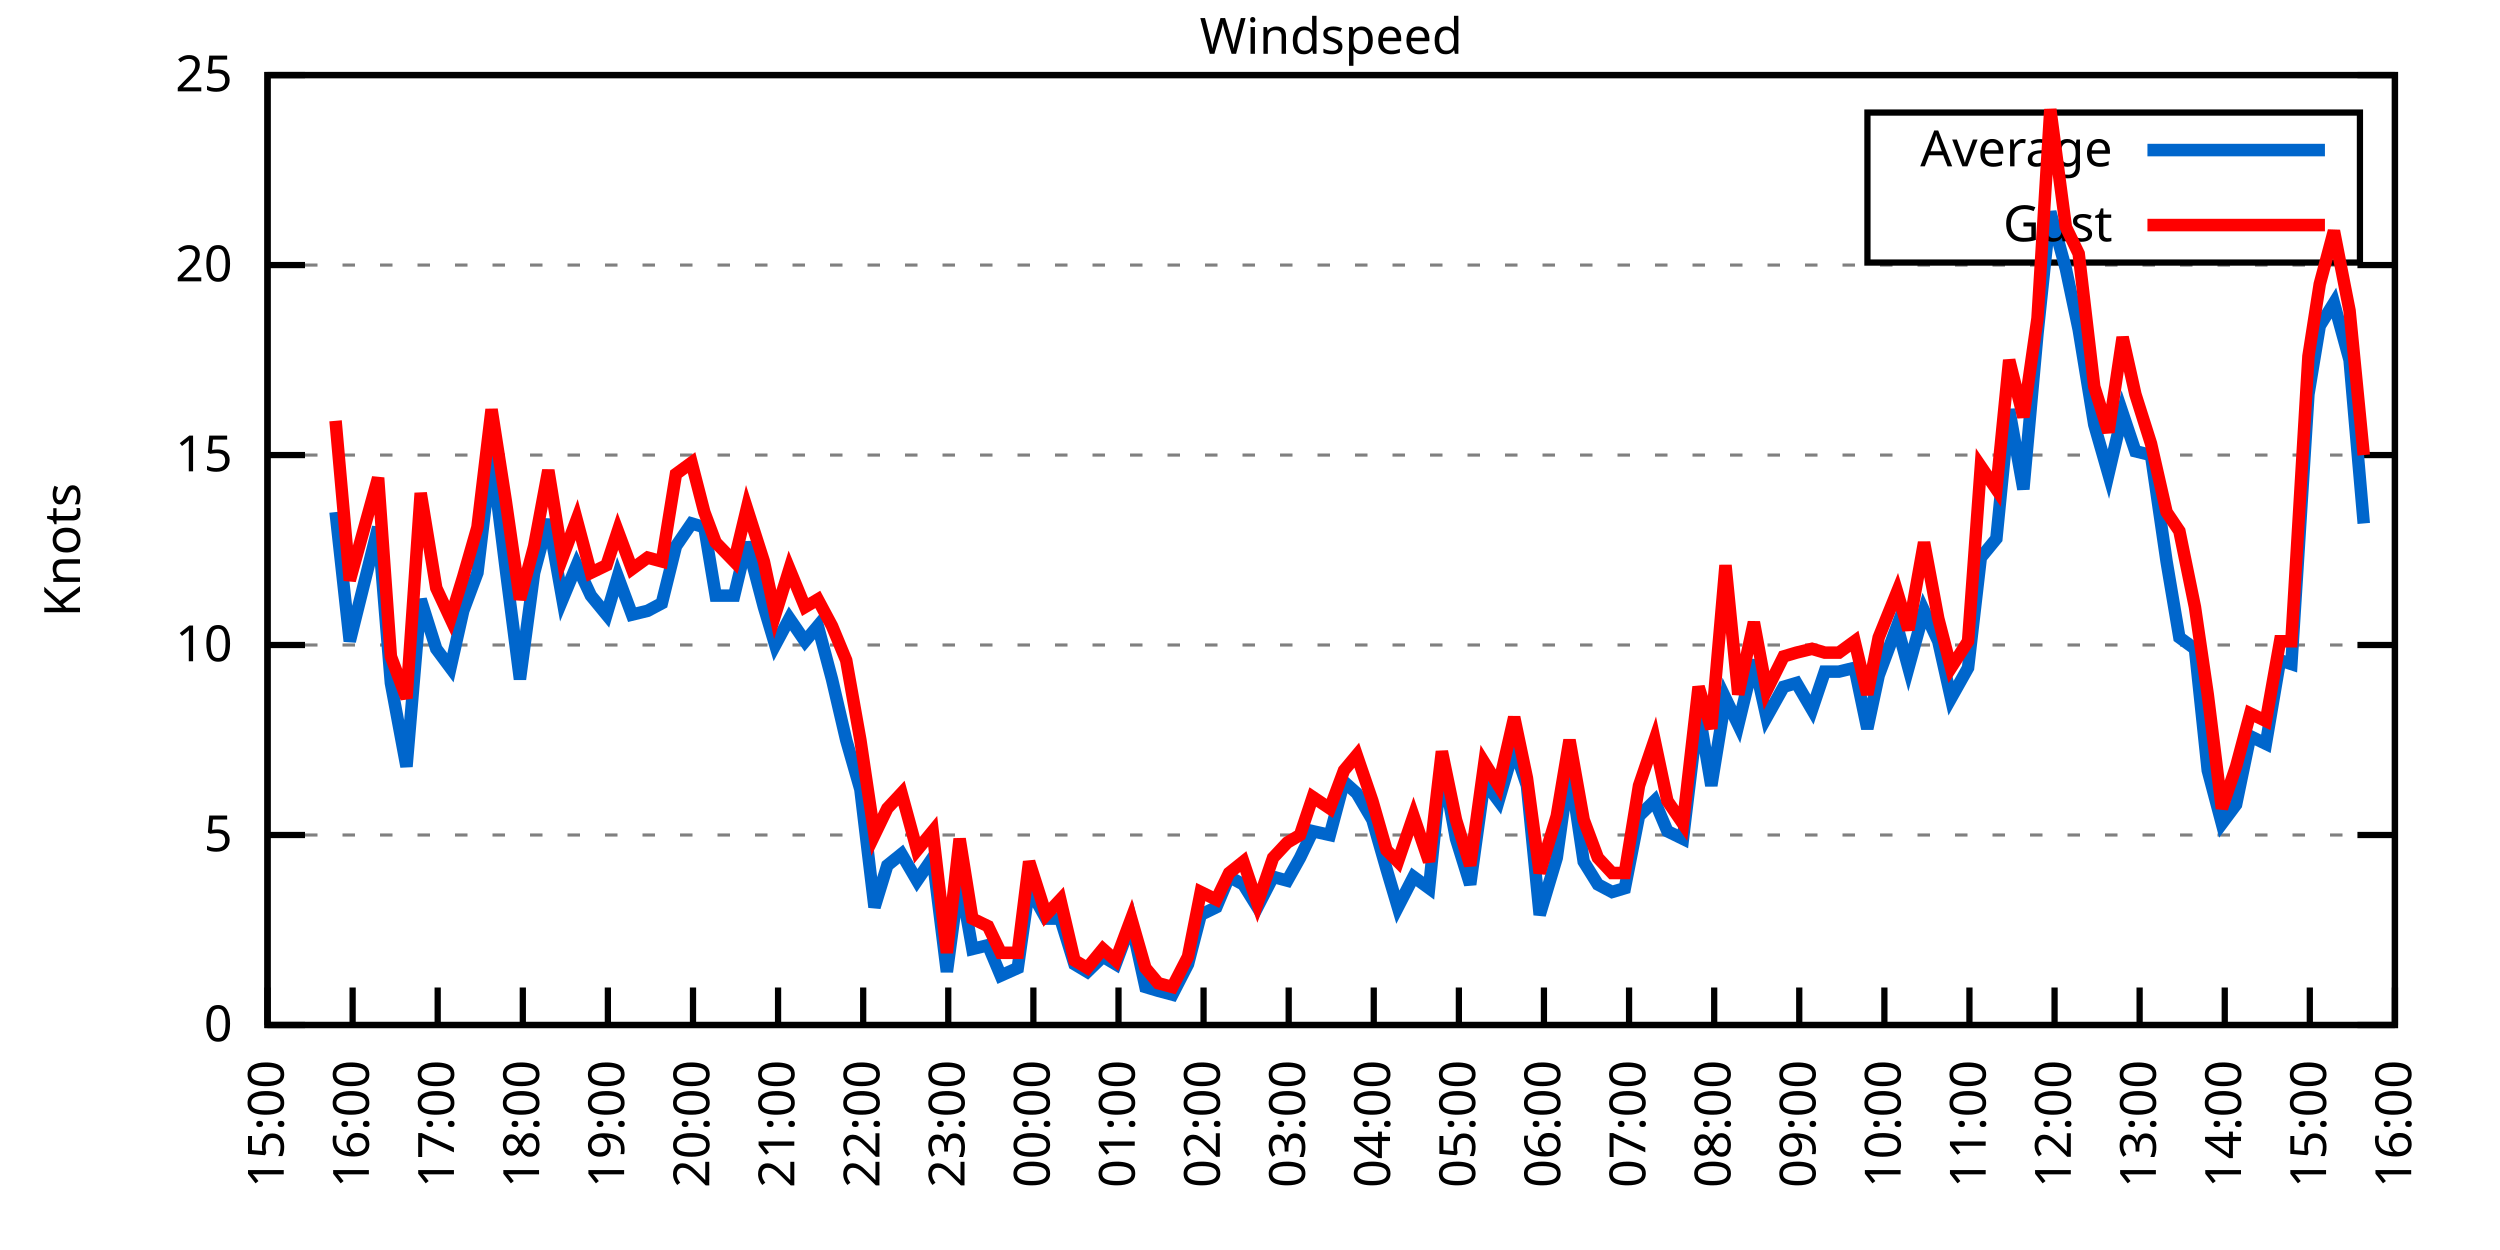
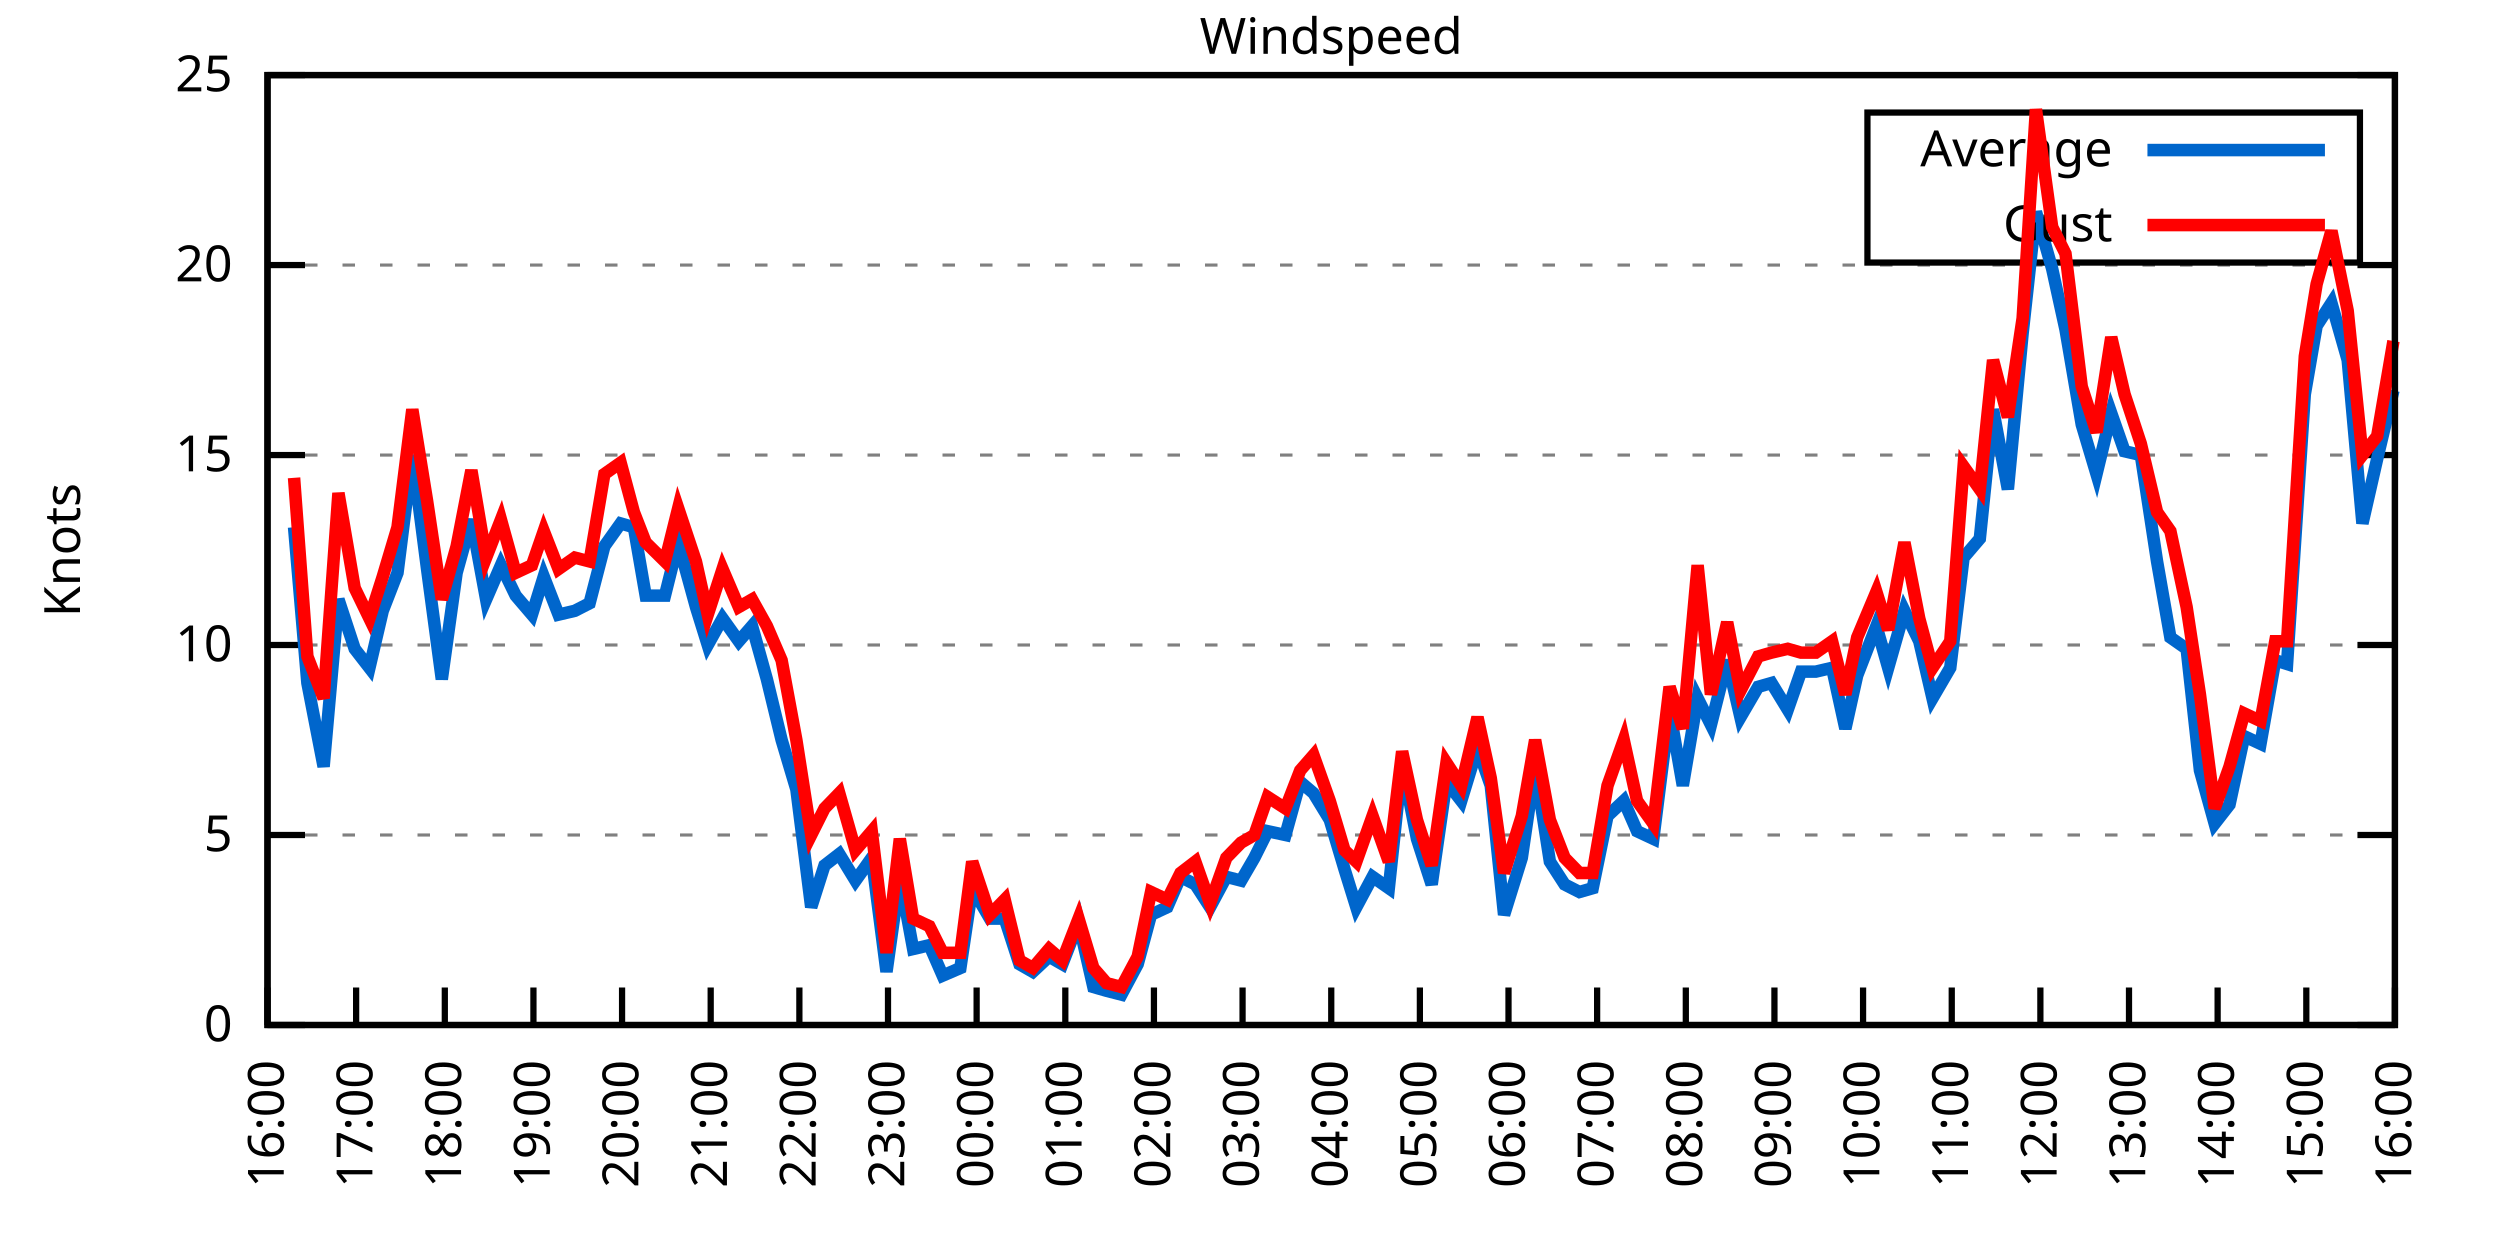
<svg xmlns="http://www.w3.org/2000/svg" xmlns:xlink="http://www.w3.org/1999/xlink" width="400" height="200" viewBox="0 0 400 200">
  <g id="gnuplot_canvas">
    <rect x="0" y="0" width="400" height="200" fill="none" />
    <defs>
      <circle id="gpDot" r="0.5" stroke-width="0.5" stroke="currentColor" />
      <path id="gpPt0" stroke-width="0.333" stroke="currentColor" d="M-1,0 h2 M0,-1 v2" />
      <path id="gpPt1" stroke-width="0.333" stroke="currentColor" d="M-1,-1 L1,1 M1,-1 L-1,1" />
      <path id="gpPt2" stroke-width="0.333" stroke="currentColor" d="M-1,0 L1,0 M0,-1 L0,1 M-1,-1 L1,1 M-1,1 L1,-1" />
      <rect id="gpPt3" stroke-width="0.333" stroke="currentColor" x="-1" y="-1" width="2" height="2" />
      <rect id="gpPt4" stroke-width="0.333" stroke="currentColor" fill="currentColor" x="-1" y="-1" width="2" height="2" />
      <circle id="gpPt5" stroke-width="0.333" stroke="currentColor" cx="0" cy="0" r="1" />
      <use xlink:href="#gpPt5" id="gpPt6" fill="currentColor" stroke="none" />
      <path id="gpPt7" stroke-width="0.333" stroke="currentColor" d="M0,-1.33 L-1.33,0.67 L1.33,0.67 z" />
      <use xlink:href="#gpPt7" id="gpPt8" fill="currentColor" stroke="none" />
      <use xlink:href="#gpPt7" id="gpPt9" stroke="currentColor" transform="rotate(180)" />
      <use xlink:href="#gpPt9" id="gpPt10" fill="currentColor" stroke="none" />
      <use xlink:href="#gpPt3" id="gpPt11" stroke="currentColor" transform="rotate(45)" />
      <use xlink:href="#gpPt11" id="gpPt12" fill="currentColor" stroke="none" />
      <path id="gpPt13" stroke-width="0.333" stroke="currentColor" d="M0,1.330 L1.265,0.411 L0.782,-1.067 L-0.782,-1.076 L-1.265,0.411 z" />
      <use xlink:href="#gpPt13" id="gpPt14" fill="currentColor" stroke="none" />
      <filter id="textbox" filterUnits="objectBoundingBox" x="0" y="0" height="1" width="1">
        <feFlood flood-color="white" flood-opacity="1" result="bgnd" />
        <feComposite in="SourceGraphic" in2="bgnd" operator="atop" />
      </filter>
      <filter id="greybox" filterUnits="objectBoundingBox" x="0" y="0" height="1" width="1">
        <feFlood flood-color="lightgrey" flood-opacity="1" result="grey" />
        <feComposite in="SourceGraphic" in2="grey" operator="atop" />
      </filter>
    </defs>
    <g fill="none" color="white" stroke="currentColor" stroke-width="1.00" stroke-linecap="butt" stroke-linejoin="miter">
</g>
    <g fill="none" color="black" stroke="currentColor" stroke-width="1.00" stroke-linecap="butt" stroke-linejoin="miter">
      <g stroke="none" shape-rendering="crispEdges">
        <polygon fill="rgb(255, 255, 255)" points="42.80,164.00 383.18,164.00 383.18,12.02 42.80,12.02 " />
      </g>
    </g>
    <g fill="none" color="black" stroke="currentColor" stroke-width="1.00" stroke-linecap="butt" stroke-linejoin="miter">
</g>
    <g fill="none" color="black" stroke="black" stroke-width="0.50" stroke-linecap="butt" stroke-linejoin="miter">
</g>
    <g fill="none" color="gray" stroke="currentColor" stroke-width="0.50" stroke-linecap="butt" stroke-linejoin="miter">
      <path stroke="gray" stroke-dasharray="2,4" class="gridline" d="M42.80,164.00 L383.19,164.00  " />
    </g>
    <g fill="none" color="gray" stroke="gray" stroke-width="1.00" stroke-linecap="butt" stroke-linejoin="miter">
</g>
    <g fill="none" color="black" stroke="currentColor" stroke-width="1.00" stroke-linecap="butt" stroke-linejoin="miter">
      <path stroke="black" d="M42.80,164.00 L48.80,164.00 M383.19,164.00 L377.19,164.00  " />
      <g transform="translate(37.20,166.60)" stroke="none" fill="black" font-family="Sans" font-size="8.00" text-anchor="end">
        <text>
          <tspan font-family="Sans"> 0</tspan>
        </text>
      </g>
    </g>
    <g fill="none" color="black" stroke="currentColor" stroke-width="1.00" stroke-linecap="butt" stroke-linejoin="miter">
</g>
    <g fill="none" color="black" stroke="black" stroke-width="0.50" stroke-linecap="butt" stroke-linejoin="miter">
</g>
    <g fill="none" color="gray" stroke="currentColor" stroke-width="0.50" stroke-linecap="butt" stroke-linejoin="miter">
      <path stroke="gray" stroke-dasharray="2,4" class="gridline" d="M42.80,133.60 L383.19,133.60  " />
    </g>
    <g fill="none" color="gray" stroke="gray" stroke-width="1.00" stroke-linecap="butt" stroke-linejoin="miter">
</g>
    <g fill="none" color="black" stroke="currentColor" stroke-width="1.00" stroke-linecap="butt" stroke-linejoin="miter">
      <path stroke="black" d="M42.80,133.60 L48.80,133.60 M383.19,133.60 L377.19,133.60  " />
      <g transform="translate(37.20,136.20)" stroke="none" fill="black" font-family="Sans" font-size="8.00" text-anchor="end">
        <text>
          <tspan font-family="Sans"> 5</tspan>
        </text>
      </g>
    </g>
    <g fill="none" color="black" stroke="currentColor" stroke-width="1.00" stroke-linecap="butt" stroke-linejoin="miter">
</g>
    <g fill="none" color="black" stroke="black" stroke-width="0.50" stroke-linecap="butt" stroke-linejoin="miter">
</g>
    <g fill="none" color="gray" stroke="currentColor" stroke-width="0.50" stroke-linecap="butt" stroke-linejoin="miter">
      <path stroke="gray" stroke-dasharray="2,4" class="gridline" d="M42.80,103.20 L383.19,103.20  " />
    </g>
    <g fill="none" color="gray" stroke="gray" stroke-width="1.00" stroke-linecap="butt" stroke-linejoin="miter">
</g>
    <g fill="none" color="black" stroke="currentColor" stroke-width="1.00" stroke-linecap="butt" stroke-linejoin="miter">
      <path stroke="black" d="M42.80,103.20 L48.80,103.20 M383.19,103.20 L377.19,103.20  " />
      <g transform="translate(37.20,105.80)" stroke="none" fill="black" font-family="Sans" font-size="8.00" text-anchor="end">
        <text>
          <tspan font-family="Sans"> 10</tspan>
        </text>
      </g>
    </g>
    <g fill="none" color="black" stroke="currentColor" stroke-width="1.00" stroke-linecap="butt" stroke-linejoin="miter">
</g>
    <g fill="none" color="black" stroke="black" stroke-width="0.50" stroke-linecap="butt" stroke-linejoin="miter">
</g>
    <g fill="none" color="gray" stroke="currentColor" stroke-width="0.50" stroke-linecap="butt" stroke-linejoin="miter">
      <path stroke="gray" stroke-dasharray="2,4" class="gridline" d="M42.80,72.81 L383.19,72.81  " />
    </g>
    <g fill="none" color="gray" stroke="gray" stroke-width="1.00" stroke-linecap="butt" stroke-linejoin="miter">
</g>
    <g fill="none" color="black" stroke="currentColor" stroke-width="1.00" stroke-linecap="butt" stroke-linejoin="miter">
      <path stroke="black" d="M42.80,72.81 L48.80,72.81 M383.19,72.81 L377.19,72.81  " />
      <g transform="translate(37.20,75.41)" stroke="none" fill="black" font-family="Sans" font-size="8.00" text-anchor="end">
        <text>
          <tspan font-family="Sans"> 15</tspan>
        </text>
      </g>
    </g>
    <g fill="none" color="black" stroke="currentColor" stroke-width="1.00" stroke-linecap="butt" stroke-linejoin="miter">
</g>
    <g fill="none" color="black" stroke="black" stroke-width="0.50" stroke-linecap="butt" stroke-linejoin="miter">
</g>
    <g fill="none" color="gray" stroke="currentColor" stroke-width="0.50" stroke-linecap="butt" stroke-linejoin="miter">
      <path stroke="gray" stroke-dasharray="2,4" class="gridline" d="M42.80,42.41 L383.19,42.41  " />
    </g>
    <g fill="none" color="gray" stroke="gray" stroke-width="1.00" stroke-linecap="butt" stroke-linejoin="miter">
</g>
    <g fill="none" color="black" stroke="currentColor" stroke-width="1.00" stroke-linecap="butt" stroke-linejoin="miter">
      <path stroke="black" d="M42.80,42.41 L48.80,42.41 M383.19,42.41 L377.19,42.41  " />
      <g transform="translate(37.20,45.01)" stroke="none" fill="black" font-family="Sans" font-size="8.00" text-anchor="end">
        <text>
          <tspan font-family="Sans"> 20</tspan>
        </text>
      </g>
    </g>
    <g fill="none" color="black" stroke="currentColor" stroke-width="1.00" stroke-linecap="butt" stroke-linejoin="miter">
</g>
    <g fill="none" color="black" stroke="black" stroke-width="0.50" stroke-linecap="butt" stroke-linejoin="miter">
</g>
    <g fill="none" color="gray" stroke="currentColor" stroke-width="0.50" stroke-linecap="butt" stroke-linejoin="miter">
      <path stroke="gray" stroke-dasharray="2,4" class="gridline" d="M42.80,12.01 L383.19,12.01  " />
    </g>
    <g fill="none" color="gray" stroke="gray" stroke-width="1.00" stroke-linecap="butt" stroke-linejoin="miter">
</g>
    <g fill="none" color="black" stroke="currentColor" stroke-width="1.00" stroke-linecap="butt" stroke-linejoin="miter">
      <path stroke="black" d="M42.80,12.01 L48.80,12.01 M383.19,12.01 L377.19,12.01  " />
      <g transform="translate(37.20,14.61)" stroke="none" fill="black" font-family="Sans" font-size="8.00" text-anchor="end">
        <text>
          <tspan font-family="Sans"> 25</tspan>
        </text>
      </g>
    </g>
    <g fill="none" color="black" stroke="currentColor" stroke-width="1.00" stroke-linecap="butt" stroke-linejoin="miter">
      <path stroke="black" d="M42.80,164.00 L42.80,158.00  " />
      <g transform="translate(45.40,169.60) rotate(270.00)" stroke="none" fill="black" font-family="Sans" font-size="8.00" text-anchor="end">
        <text>
-           <tspan font-family="Sans">15:00</tspan>
-         </text>
-       </g>
-     </g>
-     <g fill="none" color="black" stroke="currentColor" stroke-width="1.00" stroke-linecap="butt" stroke-linejoin="miter">
-       <path stroke="black" d="M56.42,164.00 L56.42,158.00  " />
-       <g transform="translate(59.02,169.60) rotate(270.00)" stroke="none" fill="black" font-family="Sans" font-size="8.00" text-anchor="end">
-         <text>
          <tspan font-family="Sans">16:00</tspan>
        </text>
      </g>
    </g>
    <g fill="none" color="black" stroke="currentColor" stroke-width="1.00" stroke-linecap="butt" stroke-linejoin="miter">
-       <path stroke="black" d="M70.03,164.00 L70.03,158.00  " />
-       <g transform="translate(72.63,169.60) rotate(270.00)" stroke="none" fill="black" font-family="Sans" font-size="8.00" text-anchor="end">
+       <path stroke="black" d="M56.98,164.00 L56.98,158.00  " />
+       <g transform="translate(59.58,169.60) rotate(270.00)" stroke="none" fill="black" font-family="Sans" font-size="8.00" text-anchor="end">
        <text>
          <tspan font-family="Sans">17:00</tspan>
        </text>
      </g>
    </g>
    <g fill="none" color="black" stroke="currentColor" stroke-width="1.00" stroke-linecap="butt" stroke-linejoin="miter">
-       <path stroke="black" d="M83.65,164.00 L83.65,158.00  " />
-       <g transform="translate(86.25,169.60) rotate(270.00)" stroke="none" fill="black" font-family="Sans" font-size="8.00" text-anchor="end">
+       <path stroke="black" d="M71.17,164.00 L71.17,158.00  " />
+       <g transform="translate(73.77,169.60) rotate(270.00)" stroke="none" fill="black" font-family="Sans" font-size="8.00" text-anchor="end">
        <text>
          <tspan font-family="Sans">18:00</tspan>
        </text>
      </g>
    </g>
    <g fill="none" color="black" stroke="currentColor" stroke-width="1.00" stroke-linecap="butt" stroke-linejoin="miter">
-       <path stroke="black" d="M97.26,164.00 L97.26,158.00  " />
-       <g transform="translate(99.86,169.60) rotate(270.00)" stroke="none" fill="black" font-family="Sans" font-size="8.00" text-anchor="end">
+       <path stroke="black" d="M85.35,164.00 L85.35,158.00  " />
+       <g transform="translate(87.95,169.60) rotate(270.00)" stroke="none" fill="black" font-family="Sans" font-size="8.00" text-anchor="end">
        <text>
          <tspan font-family="Sans">19:00</tspan>
        </text>
      </g>
    </g>
    <g fill="none" color="black" stroke="currentColor" stroke-width="1.00" stroke-linecap="butt" stroke-linejoin="miter">
-       <path stroke="black" d="M110.88,164.00 L110.88,158.00  " />
-       <g transform="translate(113.48,169.60) rotate(270.00)" stroke="none" fill="black" font-family="Sans" font-size="8.00" text-anchor="end">
+       <path stroke="black" d="M99.53,164.00 L99.53,158.00  " />
+       <g transform="translate(102.13,169.60) rotate(270.00)" stroke="none" fill="black" font-family="Sans" font-size="8.00" text-anchor="end">
        <text>
          <tspan font-family="Sans">20:00</tspan>
        </text>
      </g>
    </g>
    <g fill="none" color="black" stroke="currentColor" stroke-width="1.00" stroke-linecap="butt" stroke-linejoin="miter">
-       <path stroke="black" d="M124.49,164.00 L124.49,158.00  " />
-       <g transform="translate(127.09,169.60) rotate(270.00)" stroke="none" fill="black" font-family="Sans" font-size="8.00" text-anchor="end">
+       <path stroke="black" d="M113.71,164.00 L113.71,158.00  " />
+       <g transform="translate(116.31,169.60) rotate(270.00)" stroke="none" fill="black" font-family="Sans" font-size="8.00" text-anchor="end">
        <text>
          <tspan font-family="Sans">21:00</tspan>
        </text>
      </g>
    </g>
    <g fill="none" color="black" stroke="currentColor" stroke-width="1.00" stroke-linecap="butt" stroke-linejoin="miter">
-       <path stroke="black" d="M138.11,164.00 L138.11,158.00  " />
-       <g transform="translate(140.71,169.60) rotate(270.00)" stroke="none" fill="black" font-family="Sans" font-size="8.00" text-anchor="end">
+       <path stroke="black" d="M127.90,164.00 L127.90,158.00  " />
+       <g transform="translate(130.50,169.60) rotate(270.00)" stroke="none" fill="black" font-family="Sans" font-size="8.00" text-anchor="end">
        <text>
          <tspan font-family="Sans">22:00</tspan>
        </text>
      </g>
    </g>
    <g fill="none" color="black" stroke="currentColor" stroke-width="1.00" stroke-linecap="butt" stroke-linejoin="miter">
-       <path stroke="black" d="M151.72,164.00 L151.72,158.00  " />
-       <g transform="translate(154.32,169.60) rotate(270.00)" stroke="none" fill="black" font-family="Sans" font-size="8.00" text-anchor="end">
+       <path stroke="black" d="M142.08,164.00 L142.08,158.00  " />
+       <g transform="translate(144.68,169.60) rotate(270.00)" stroke="none" fill="black" font-family="Sans" font-size="8.00" text-anchor="end">
        <text>
          <tspan font-family="Sans">23:00</tspan>
        </text>
      </g>
    </g>
    <g fill="none" color="black" stroke="currentColor" stroke-width="1.00" stroke-linecap="butt" stroke-linejoin="miter">
-       <path stroke="black" d="M165.34,164.00 L165.34,158.00  " />
-       <g transform="translate(167.94,169.60) rotate(270.00)" stroke="none" fill="black" font-family="Sans" font-size="8.00" text-anchor="end">
+       <path stroke="black" d="M156.26,164.00 L156.26,158.00  " />
+       <g transform="translate(158.86,169.60) rotate(270.00)" stroke="none" fill="black" font-family="Sans" font-size="8.00" text-anchor="end">
        <text>
          <tspan font-family="Sans">00:00</tspan>
        </text>
      </g>
    </g>
    <g fill="none" color="black" stroke="currentColor" stroke-width="1.00" stroke-linecap="butt" stroke-linejoin="miter">
-       <path stroke="black" d="M178.96,164.00 L178.96,158.00  " />
-       <g transform="translate(181.56,169.60) rotate(270.00)" stroke="none" fill="black" font-family="Sans" font-size="8.00" text-anchor="end">
+       <path stroke="black" d="M170.45,164.00 L170.45,158.00  " />
+       <g transform="translate(173.05,169.60) rotate(270.00)" stroke="none" fill="black" font-family="Sans" font-size="8.00" text-anchor="end">
        <text>
          <tspan font-family="Sans">01:00</tspan>
        </text>
      </g>
    </g>
    <g fill="none" color="black" stroke="currentColor" stroke-width="1.00" stroke-linecap="butt" stroke-linejoin="miter">
-       <path stroke="black" d="M192.57,164.00 L192.57,158.00  " />
-       <g transform="translate(195.17,169.60) rotate(270.00)" stroke="none" fill="black" font-family="Sans" font-size="8.00" text-anchor="end">
+       <path stroke="black" d="M184.63,164.00 L184.63,158.00  " />
+       <g transform="translate(187.23,169.60) rotate(270.00)" stroke="none" fill="black" font-family="Sans" font-size="8.00" text-anchor="end">
        <text>
          <tspan font-family="Sans">02:00</tspan>
        </text>
      </g>
    </g>
    <g fill="none" color="black" stroke="currentColor" stroke-width="1.00" stroke-linecap="butt" stroke-linejoin="miter">
-       <path stroke="black" d="M206.19,164.00 L206.19,158.00  " />
-       <g transform="translate(208.79,169.60) rotate(270.00)" stroke="none" fill="black" font-family="Sans" font-size="8.00" text-anchor="end">
+       <path stroke="black" d="M198.81,164.00 L198.81,158.00  " />
+       <g transform="translate(201.41,169.60) rotate(270.00)" stroke="none" fill="black" font-family="Sans" font-size="8.00" text-anchor="end">
        <text>
          <tspan font-family="Sans">03:00</tspan>
        </text>
      </g>
    </g>
    <g fill="none" color="black" stroke="currentColor" stroke-width="1.00" stroke-linecap="butt" stroke-linejoin="miter">
-       <path stroke="black" d="M219.80,164.00 L219.80,158.00  " />
-       <g transform="translate(222.40,169.60) rotate(270.00)" stroke="none" fill="black" font-family="Sans" font-size="8.00" text-anchor="end">
+       <path stroke="black" d="M213.00,164.00 L213.00,158.00  " />
+       <g transform="translate(215.60,169.60) rotate(270.00)" stroke="none" fill="black" font-family="Sans" font-size="8.00" text-anchor="end">
        <text>
          <tspan font-family="Sans">04:00</tspan>
        </text>
      </g>
    </g>
    <g fill="none" color="black" stroke="currentColor" stroke-width="1.00" stroke-linecap="butt" stroke-linejoin="miter">
-       <path stroke="black" d="M233.42,164.00 L233.42,158.00  " />
-       <g transform="translate(236.02,169.60) rotate(270.00)" stroke="none" fill="black" font-family="Sans" font-size="8.00" text-anchor="end">
+       <path stroke="black" d="M227.18,164.00 L227.18,158.00  " />
+       <g transform="translate(229.78,169.60) rotate(270.00)" stroke="none" fill="black" font-family="Sans" font-size="8.00" text-anchor="end">
        <text>
          <tspan font-family="Sans">05:00</tspan>
        </text>
      </g>
    </g>
    <g fill="none" color="black" stroke="currentColor" stroke-width="1.00" stroke-linecap="butt" stroke-linejoin="miter">
-       <path stroke="black" d="M247.03,164.00 L247.03,158.00  " />
-       <g transform="translate(249.63,169.60) rotate(270.00)" stroke="none" fill="black" font-family="Sans" font-size="8.00" text-anchor="end">
+       <path stroke="black" d="M241.36,164.00 L241.36,158.00  " />
+       <g transform="translate(243.96,169.60) rotate(270.00)" stroke="none" fill="black" font-family="Sans" font-size="8.00" text-anchor="end">
        <text>
          <tspan font-family="Sans">06:00</tspan>
        </text>
      </g>
    </g>
    <g fill="none" color="black" stroke="currentColor" stroke-width="1.00" stroke-linecap="butt" stroke-linejoin="miter">
-       <path stroke="black" d="M260.65,164.00 L260.65,158.00  " />
-       <g transform="translate(263.25,169.60) rotate(270.00)" stroke="none" fill="black" font-family="Sans" font-size="8.00" text-anchor="end">
+       <path stroke="black" d="M255.54,164.00 L255.54,158.00  " />
+       <g transform="translate(258.14,169.60) rotate(270.00)" stroke="none" fill="black" font-family="Sans" font-size="8.00" text-anchor="end">
        <text>
          <tspan font-family="Sans">07:00</tspan>
        </text>
      </g>
    </g>
    <g fill="none" color="black" stroke="currentColor" stroke-width="1.00" stroke-linecap="butt" stroke-linejoin="miter">
-       <path stroke="black" d="M274.27,164.00 L274.27,158.00  " />
-       <g transform="translate(276.87,169.60) rotate(270.00)" stroke="none" fill="black" font-family="Sans" font-size="8.00" text-anchor="end">
+       <path stroke="black" d="M269.73,164.00 L269.73,158.00  " />
+       <g transform="translate(272.33,169.60) rotate(270.00)" stroke="none" fill="black" font-family="Sans" font-size="8.00" text-anchor="end">
        <text>
          <tspan font-family="Sans">08:00</tspan>
        </text>
      </g>
    </g>
    <g fill="none" color="black" stroke="currentColor" stroke-width="1.00" stroke-linecap="butt" stroke-linejoin="miter">
-       <path stroke="black" d="M287.88,164.00 L287.88,158.00  " />
-       <g transform="translate(290.48,169.60) rotate(270.00)" stroke="none" fill="black" font-family="Sans" font-size="8.00" text-anchor="end">
+       <path stroke="black" d="M283.91,164.00 L283.91,158.00  " />
+       <g transform="translate(286.51,169.60) rotate(270.00)" stroke="none" fill="black" font-family="Sans" font-size="8.00" text-anchor="end">
        <text>
          <tspan font-family="Sans">09:00</tspan>
        </text>
      </g>
    </g>
    <g fill="none" color="black" stroke="currentColor" stroke-width="1.00" stroke-linecap="butt" stroke-linejoin="miter">
-       <path stroke="black" d="M301.50,164.00 L301.50,158.00  " />
-       <g transform="translate(304.10,169.60) rotate(270.00)" stroke="none" fill="black" font-family="Sans" font-size="8.00" text-anchor="end">
+       <path stroke="black" d="M298.09,164.00 L298.09,158.00  " />
+       <g transform="translate(300.69,169.60) rotate(270.00)" stroke="none" fill="black" font-family="Sans" font-size="8.00" text-anchor="end">
        <text>
          <tspan font-family="Sans">10:00</tspan>
        </text>
      </g>
    </g>
    <g fill="none" color="black" stroke="currentColor" stroke-width="1.00" stroke-linecap="butt" stroke-linejoin="miter">
-       <path stroke="black" d="M315.11,164.00 L315.11,158.00  " />
-       <g transform="translate(317.71,169.60) rotate(270.00)" stroke="none" fill="black" font-family="Sans" font-size="8.00" text-anchor="end">
+       <path stroke="black" d="M312.28,164.00 L312.28,158.00  " />
+       <g transform="translate(314.88,169.60) rotate(270.00)" stroke="none" fill="black" font-family="Sans" font-size="8.00" text-anchor="end">
        <text>
          <tspan font-family="Sans">11:00</tspan>
        </text>
      </g>
    </g>
    <g fill="none" color="black" stroke="currentColor" stroke-width="1.00" stroke-linecap="butt" stroke-linejoin="miter">
-       <path stroke="black" d="M328.73,164.00 L328.73,158.00  " />
-       <g transform="translate(331.33,169.60) rotate(270.00)" stroke="none" fill="black" font-family="Sans" font-size="8.00" text-anchor="end">
+       <path stroke="black" d="M326.46,164.00 L326.46,158.00  " />
+       <g transform="translate(329.06,169.60) rotate(270.00)" stroke="none" fill="black" font-family="Sans" font-size="8.00" text-anchor="end">
        <text>
          <tspan font-family="Sans">12:00</tspan>
        </text>
      </g>
    </g>
    <g fill="none" color="black" stroke="currentColor" stroke-width="1.00" stroke-linecap="butt" stroke-linejoin="miter">
-       <path stroke="black" d="M342.34,164.00 L342.34,158.00  " />
-       <g transform="translate(344.94,169.60) rotate(270.00)" stroke="none" fill="black" font-family="Sans" font-size="8.00" text-anchor="end">
+       <path stroke="black" d="M340.64,164.00 L340.64,158.00  " />
+       <g transform="translate(343.24,169.60) rotate(270.00)" stroke="none" fill="black" font-family="Sans" font-size="8.00" text-anchor="end">
        <text>
          <tspan font-family="Sans">13:00</tspan>
        </text>
      </g>
    </g>
    <g fill="none" color="black" stroke="currentColor" stroke-width="1.00" stroke-linecap="butt" stroke-linejoin="miter">
-       <path stroke="black" d="M355.96,164.00 L355.96,158.00  " />
-       <g transform="translate(358.56,169.60) rotate(270.00)" stroke="none" fill="black" font-family="Sans" font-size="8.00" text-anchor="end">
+       <path stroke="black" d="M354.82,164.00 L354.82,158.00  " />
+       <g transform="translate(357.42,169.60) rotate(270.00)" stroke="none" fill="black" font-family="Sans" font-size="8.00" text-anchor="end">
        <text>
          <tspan font-family="Sans">14:00</tspan>
        </text>
      </g>
    </g>
    <g fill="none" color="black" stroke="currentColor" stroke-width="1.00" stroke-linecap="butt" stroke-linejoin="miter">
-       <path stroke="black" d="M369.57,164.00 L369.57,158.00  " />
-       <g transform="translate(372.17,169.60) rotate(270.00)" stroke="none" fill="black" font-family="Sans" font-size="8.00" text-anchor="end">
+       <path stroke="black" d="M369.01,164.00 L369.01,158.00  " />
+       <g transform="translate(371.61,169.60) rotate(270.00)" stroke="none" fill="black" font-family="Sans" font-size="8.00" text-anchor="end">
        <text>
          <tspan font-family="Sans">15:00</tspan>
        </text>
      </g>
    </g>
    <g fill="none" color="black" stroke="currentColor" stroke-width="1.00" stroke-linecap="butt" stroke-linejoin="miter">
      <path stroke="black" d="M383.19,164.00 L383.19,158.00  " />
      <g transform="translate(385.79,169.60) rotate(270.00)" stroke="none" fill="black" font-family="Sans" font-size="8.00" text-anchor="end">
        <text>
          <tspan font-family="Sans">16:00</tspan>
        </text>
      </g>
    </g>
    <g fill="none" color="black" stroke="currentColor" stroke-width="1.00" stroke-linecap="butt" stroke-linejoin="miter">
</g>
    <g fill="none" color="black" stroke="currentColor" stroke-width="1.00" stroke-linecap="butt" stroke-linejoin="miter">
      <path stroke="black" d="M42.80,12.01 L42.80,164.00 L383.19,164.00 L383.19,12.01 L42.80,12.01 Z  " />
    </g>
    <g fill="none" color="black" stroke="currentColor" stroke-width="1.00" stroke-linecap="butt" stroke-linejoin="miter">
</g>
    <g fill="none" color="black" stroke="currentColor" stroke-width="1.00" stroke-linecap="butt" stroke-linejoin="miter">
      <path stroke="black" d="M298.79,42.01 L298.79,18.01 L377.59,18.01 L377.59,42.01 L298.79,42.01 Z  " />
    </g>
    <g id="Windspeed_plot_1">
      <g fill="none" color="white" stroke="black" stroke-width="2.00" stroke-linecap="butt" stroke-linejoin="miter">
</g>
      <g fill="none" color="black" stroke="currentColor" stroke-width="2.00" stroke-linecap="butt" stroke-linejoin="miter">
        <g transform="translate(337.99,26.61)" stroke="none" fill="black" font-family="Sans" font-size="8.00" text-anchor="end">
          <text>
            <tspan font-family="Sans">Average</tspan>
          </text>
        </g>
      </g>
      <g fill="none" color="black" stroke="currentColor" stroke-width="2.00" stroke-linecap="butt" stroke-linejoin="miter">
-         <path stroke="rgb(  0, 102, 204)" d="M343.59,24.01 L371.99,24.01 M53.69,81.93 L55.96,102.60 L60.50,84.36 L62.54,109.28 L65.04,122.66 L67.31,95.91   L69.80,103.81 L72.07,106.85 L74.12,97.73 L76.39,91.65 L78.65,72.81 L80.92,91.04 L83.19,108.68 L85.46,91.65   L87.73,83.14 L90.00,95.91 L92.27,90.44 L94.54,95.30 L97.04,98.34 L98.85,92.26 L101.12,98.34 L103.62,97.73   L105.89,96.52 L108.15,87.40 L110.65,83.75 L112.69,84.36 L114.51,95.30 L117.46,95.30 L119.50,86.79 L122.22,97.12   L124.04,103.20 L126.31,98.95 L128.81,102.60 L130.85,100.16 L133.12,108.68 L135.39,118.40 L137.66,126.31 L139.92,145.15   L141.97,138.47 L144.24,136.64 L146.73,140.90 L149.23,137.25 L151.50,155.49 L153.54,140.29 L155.58,151.84 L158.08,151.23   L160.12,156.10 L162.84,154.88 L164.66,142.11 L167.38,146.98 L169.65,146.98 L171.92,154.27 L173.96,155.49 L176.46,153.06   L178.50,154.27 L181.00,147.59 L183.27,157.92 L185.31,158.53 L187.58,159.14 L190.08,154.27 L192.12,146.37 L194.61,145.15   L196.66,140.29 L198.93,141.51 L201.19,145.15 L203.69,140.29 L205.96,140.90 L208.00,137.25 L210.04,132.99 L212.77,133.60   L215.04,125.09 L217.08,126.91 L219.58,131.17 L221.85,139.07 L223.66,145.15 L226.16,140.29 L228.65,142.11 L230.70,122.05   L232.96,134.21 L235.23,141.51 L237.50,125.09 L239.77,128.13 L242.27,119.62 L244.31,125.70 L246.35,146.37 L249.08,137.25   L251.12,122.66 L253.39,137.86 L255.66,141.51 L257.93,142.72 L259.97,142.11 L262.24,130.56 L264.73,128.13 L266.78,132.99   L269.27,134.21 L271.77,113.54 L273.81,125.70 L276.08,111.72 L278.12,115.97 L280.62,105.64 L282.66,114.76 L285.38,109.89   L287.43,109.28 L289.92,113.54 L291.97,107.46 L294.23,107.46 L296.73,106.85 L298.77,116.58 L300.59,108.07 L303.54,100.16   L305.35,106.85 L307.85,97.73 L310.12,102.60 L312.16,111.72 L314.89,106.85 L316.93,89.22 L319.42,86.18 L321.47,65.51   L323.74,78.28 L326.00,53.35 L328.05,33.90 L330.54,43.02 L332.59,52.74 L335.08,67.94 L337.35,75.85 L339.62,66.12   L341.66,72.20 L344.16,72.81 L346.65,89.83 L348.70,101.99 L351.19,103.81 L353.24,123.27 L355.50,131.78 L357.77,128.74   L360.04,117.80 L362.54,119.01 L364.81,105.64 L366.62,106.24 L369.35,63.08 L371.16,52.14 L373.43,48.49 L375.93,57.61   L378.20,83.75  " />
+         <path stroke="rgb(  0, 102, 204)" d="M343.59,24.01 L371.99,24.01 M47.05,84.36 L49.18,109.28 L51.78,122.66 L54.15,95.91 L56.75,103.81 L59.11,106.85   L61.24,97.73 L63.60,91.65 L65.97,72.81 L68.33,91.04 L70.69,108.68 L73.06,91.65 L75.42,83.14 L77.78,95.91   L80.15,90.44 L82.51,95.30 L85.11,98.34 L87.00,92.26 L89.37,98.34 L91.97,97.73 L94.33,96.52 L96.70,87.40   L99.30,83.75 L101.42,84.36 L103.31,95.30 L106.39,95.30 L108.51,86.79 L111.35,97.12 L113.24,103.20 L115.61,98.95   L118.21,102.60 L120.33,100.16 L122.70,108.68 L125.06,118.40 L127.42,126.31 L129.79,145.15 L131.92,138.47 L134.28,136.64   L136.88,140.90 L139.48,137.25 L141.84,155.49 L143.97,140.29 L146.10,151.84 L148.70,151.23 L150.83,156.10 L153.66,154.88   L155.55,142.11 L158.39,146.98 L160.75,146.98 L163.12,154.27 L165.25,155.49 L167.85,153.06 L169.97,154.27 L172.57,147.59   L174.94,157.92 L177.06,158.53 L179.43,159.14 L182.03,154.27 L184.16,146.37 L186.76,145.15 L188.88,140.29 L191.25,141.51   L193.61,145.15 L196.21,140.29 L198.58,140.90 L200.70,137.25 L202.83,132.99 L205.67,133.60 L208.03,125.09 L210.16,126.91   L212.76,131.17 L215.12,139.07 L217.01,145.15 L219.61,140.29 L222.21,142.11 L224.34,122.05 L226.71,134.21 L229.07,141.51   L231.43,125.09 L233.80,128.13 L236.40,119.62 L238.52,125.70 L240.65,146.37 L243.49,137.25 L245.62,122.66 L247.98,137.86   L250.34,141.51 L252.71,142.72 L254.83,142.11 L257.20,130.56 L259.80,128.13 L261.93,132.99 L264.53,134.21 L267.13,113.54   L269.25,125.70 L271.62,111.72 L273.75,115.97 L276.35,105.64 L278.47,114.76 L281.31,109.89 L283.44,109.28 L286.04,113.54   L288.16,107.46 L290.53,107.46 L293.13,106.85 L295.26,116.58 L297.15,108.07 L300.22,100.16 L302.11,106.85 L304.71,97.73   L307.08,102.60 L309.20,111.72 L312.04,106.85 L314.17,89.22 L316.77,86.18 L318.89,65.51 L321.26,78.28 L323.62,53.35   L325.75,33.90 L328.35,43.02 L330.48,52.74 L333.08,67.94 L335.44,75.85 L337.80,66.12 L339.93,72.20 L342.53,72.81   L345.13,89.83 L347.26,101.99 L349.86,103.81 L351.99,123.27 L354.35,131.78 L356.72,128.74 L359.08,117.80 L361.68,119.01   L364.04,105.64 L365.93,106.24 L368.77,63.08 L370.66,52.14 L373.03,48.49 L375.63,57.61 L377.99,83.75 L380.35,73.41   L382.95,62.47  " />
      </g>
    </g>
    <g id="Windspeed_plot_2">
      <g fill="none" color="black" stroke="currentColor" stroke-width="2.00" stroke-linecap="butt" stroke-linejoin="miter">
        <g transform="translate(337.99,38.61)" stroke="none" fill="black" font-family="Sans" font-size="8.00" text-anchor="end">
          <text>
            <tspan font-family="Sans">Gust</tspan>
          </text>
        </g>
      </g>
      <g fill="none" color="black" stroke="currentColor" stroke-width="2.00" stroke-linecap="butt" stroke-linejoin="miter">
-         <path stroke="rgb(255,   0,   0)" d="M343.59,36.01 L371.99,36.01 M53.69,67.33 L55.96,92.87 L60.50,76.45 L62.54,105.03 L65.04,111.72 L67.31,78.89   L69.80,94.08 L72.07,98.95 L74.12,92.26 L76.39,84.36 L78.65,65.51 L80.92,80.10 L83.19,95.91 L85.46,87.40   L87.73,75.24 L90.00,89.22 L92.27,83.14 L94.54,91.65 L97.04,90.44 L98.85,84.97 L101.12,91.04 L103.62,89.22   L105.89,89.83 L108.15,75.85 L110.65,74.02 L112.69,81.93 L114.51,86.79 L117.46,89.83 L119.50,81.32 L122.22,89.83   L124.04,98.34 L126.31,91.04 L128.81,97.12 L130.85,95.91 L133.12,100.16 L135.39,105.64 L137.66,118.40 L139.92,133.60   L141.97,129.35 L144.24,126.91 L146.73,136.03 L149.23,132.99 L151.50,152.45 L153.54,134.21 L155.58,146.98 L158.08,148.19   L160.12,152.45 L162.84,152.45 L164.66,137.86 L167.38,146.37 L169.65,143.94 L171.92,153.66 L173.96,154.88 L176.46,151.84   L178.50,153.66 L181.00,146.98 L183.27,154.88 L185.31,157.31 L187.58,157.92 L190.08,153.06 L192.12,142.72 L194.61,143.94   L196.66,139.68 L198.93,137.86 L201.19,144.55 L203.69,137.25 L205.96,134.82 L208.00,133.60 L210.04,127.52 L212.77,129.35   L215.04,123.27 L217.08,120.83 L219.58,128.13 L221.85,136.03 L223.66,137.86 L226.16,130.56 L228.65,137.86 L230.70,120.23   L232.96,131.17 L235.23,138.47 L237.50,122.05 L239.77,125.70 L242.27,114.76 L244.31,124.48 L246.35,139.68 L249.08,130.56   L251.12,118.40 L253.39,131.17 L255.66,137.25 L257.93,139.68 L259.97,139.68 L262.24,125.70 L264.73,118.40 L266.78,128.13   L269.27,131.78 L271.77,109.89 L273.81,116.58 L276.08,90.44 L278.12,111.11 L280.62,99.56 L282.66,110.50 L285.38,105.03   L287.43,104.42 L289.92,103.81 L291.97,104.42 L294.23,104.42 L296.73,102.60 L298.77,111.11 L300.59,101.99 L303.54,94.69   L305.35,100.77 L307.85,86.79 L310.12,98.95 L312.16,106.85 L314.89,102.60 L316.93,74.63 L319.42,78.28 L321.47,57.61   L323.74,66.73 L326.00,50.92 L328.05,17.48 L330.54,36.33 L332.59,40.58 L335.08,61.86 L337.35,69.16 L339.62,53.96   L341.66,63.08 L344.16,70.98 L346.65,81.93 L348.70,84.97 L351.19,97.12 L353.24,111.11 L355.50,129.35 L357.77,122.66   L360.04,114.15 L362.54,115.36 L364.81,102.60 L366.62,102.60 L369.35,57.00 L371.16,45.45 L373.43,36.94 L375.93,49.70   L378.20,72.81  " />
+         <path stroke="rgb(255,   0,   0)" d="M343.59,36.01 L371.99,36.01 M47.05,76.45 L49.18,105.03 L51.78,111.72 L54.15,78.89 L56.75,94.08 L59.11,98.95   L61.24,92.26 L63.60,84.36 L65.97,65.51 L68.33,80.10 L70.69,95.91 L73.06,87.40 L75.42,75.24 L77.78,89.22   L80.15,83.14 L82.51,91.65 L85.11,90.44 L87.00,84.97 L89.37,91.04 L91.97,89.22 L94.33,89.83 L96.70,75.85   L99.30,74.02 L101.42,81.93 L103.31,86.79 L106.39,89.83 L108.51,81.32 L111.35,89.83 L113.24,98.34 L115.61,91.04   L118.21,97.12 L120.33,95.91 L122.70,100.16 L125.06,105.64 L127.42,118.40 L129.79,133.60 L131.92,129.35 L134.28,126.91   L136.88,136.03 L139.48,132.99 L141.84,152.45 L143.97,134.21 L146.10,146.98 L148.70,148.19 L150.83,152.45 L153.66,152.45   L155.55,137.86 L158.39,146.37 L160.75,143.94 L163.12,153.66 L165.25,154.88 L167.85,151.84 L169.97,153.66 L172.57,146.98   L174.94,154.88 L177.06,157.31 L179.43,157.92 L182.03,153.06 L184.16,142.72 L186.76,143.94 L188.88,139.68 L191.25,137.86   L193.61,144.55 L196.21,137.25 L198.58,134.82 L200.70,133.60 L202.83,127.52 L205.67,129.35 L208.03,123.27 L210.16,120.83   L212.76,128.13 L215.12,136.03 L217.01,137.86 L219.61,130.56 L222.21,137.86 L224.34,120.23 L226.71,131.17 L229.07,138.47   L231.43,122.05 L233.80,125.70 L236.40,114.76 L238.52,124.48 L240.65,139.68 L243.49,130.56 L245.62,118.40 L247.98,131.17   L250.34,137.25 L252.71,139.68 L254.83,139.68 L257.20,125.70 L259.80,118.40 L261.93,128.13 L264.53,131.78 L267.13,109.89   L269.25,116.58 L271.62,90.44 L273.75,111.11 L276.35,99.56 L278.47,110.50 L281.31,105.03 L283.44,104.42 L286.04,103.81   L288.16,104.42 L290.53,104.42 L293.13,102.60 L295.26,111.11 L297.15,101.99 L300.22,94.69 L302.11,100.77 L304.71,86.79   L307.08,98.95 L309.20,106.85 L312.04,102.60 L314.17,74.63 L316.77,78.28 L318.89,57.61 L321.26,66.73 L323.62,50.92   L325.75,17.48 L328.35,36.33 L330.48,40.58 L333.08,61.86 L335.44,69.16 L337.80,53.96 L339.93,63.08 L342.53,70.98   L345.13,81.93 L347.26,84.97 L349.86,97.12 L351.99,111.11 L354.35,129.35 L356.72,122.66 L359.08,114.15 L361.68,115.36   L364.04,102.60 L365.93,102.60 L368.77,57.00 L370.66,45.45 L373.03,36.94 L375.63,49.70 L377.99,72.81 L380.35,69.77   L382.95,54.57  " />
      </g>
    </g>
    <g fill="none" color="black" stroke="currentColor" stroke-width="2.00" stroke-linecap="butt" stroke-linejoin="miter">
</g>
    <g fill="none" color="black" stroke="black" stroke-width="1.00" stroke-linecap="butt" stroke-linejoin="miter">
</g>
    <g fill="none" color="black" stroke="currentColor" stroke-width="1.00" stroke-linecap="butt" stroke-linejoin="miter">
      <path stroke="black" d="M42.80,12.01 L42.80,164.00 L383.19,164.00 L383.19,12.01 L42.80,12.01 Z  " />
      <g transform="translate(12.80,88.01) rotate(270.00)" stroke="none" fill="black" font-family="Sans" font-size="8.00" text-anchor="middle">
        <text>
          <tspan font-family="Sans">Knots</tspan>
        </text>
      </g>
    </g>
    <g fill="none" color="black" stroke="currentColor" stroke-width="1.00" stroke-linecap="butt" stroke-linejoin="miter">
</g>
    <g fill="none" color="black" stroke="currentColor" stroke-width="1.00" stroke-linecap="butt" stroke-linejoin="miter">
      <g transform="translate(212.99,8.61)" stroke="none" fill="black" font-family="Sans" font-size="8.00" text-anchor="middle">
        <text>
          <tspan font-family="Sans">Windspeed</tspan>
        </text>
      </g>
    </g>
    <g fill="none" color="black" stroke="currentColor" stroke-width="1.00" stroke-linecap="butt" stroke-linejoin="miter">
</g>
  </g>
</svg>
